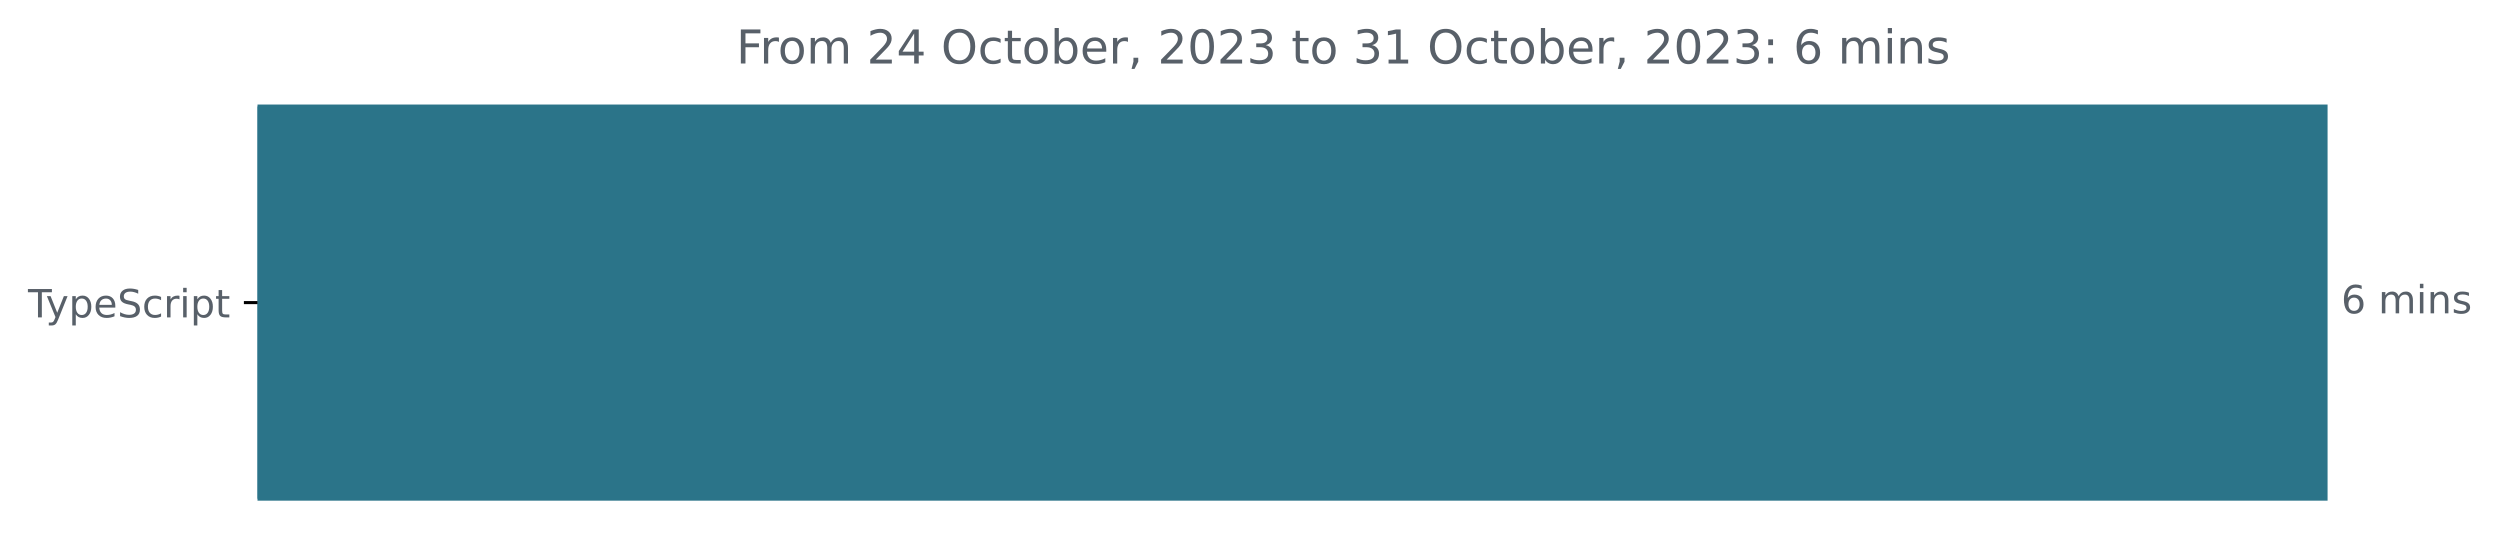
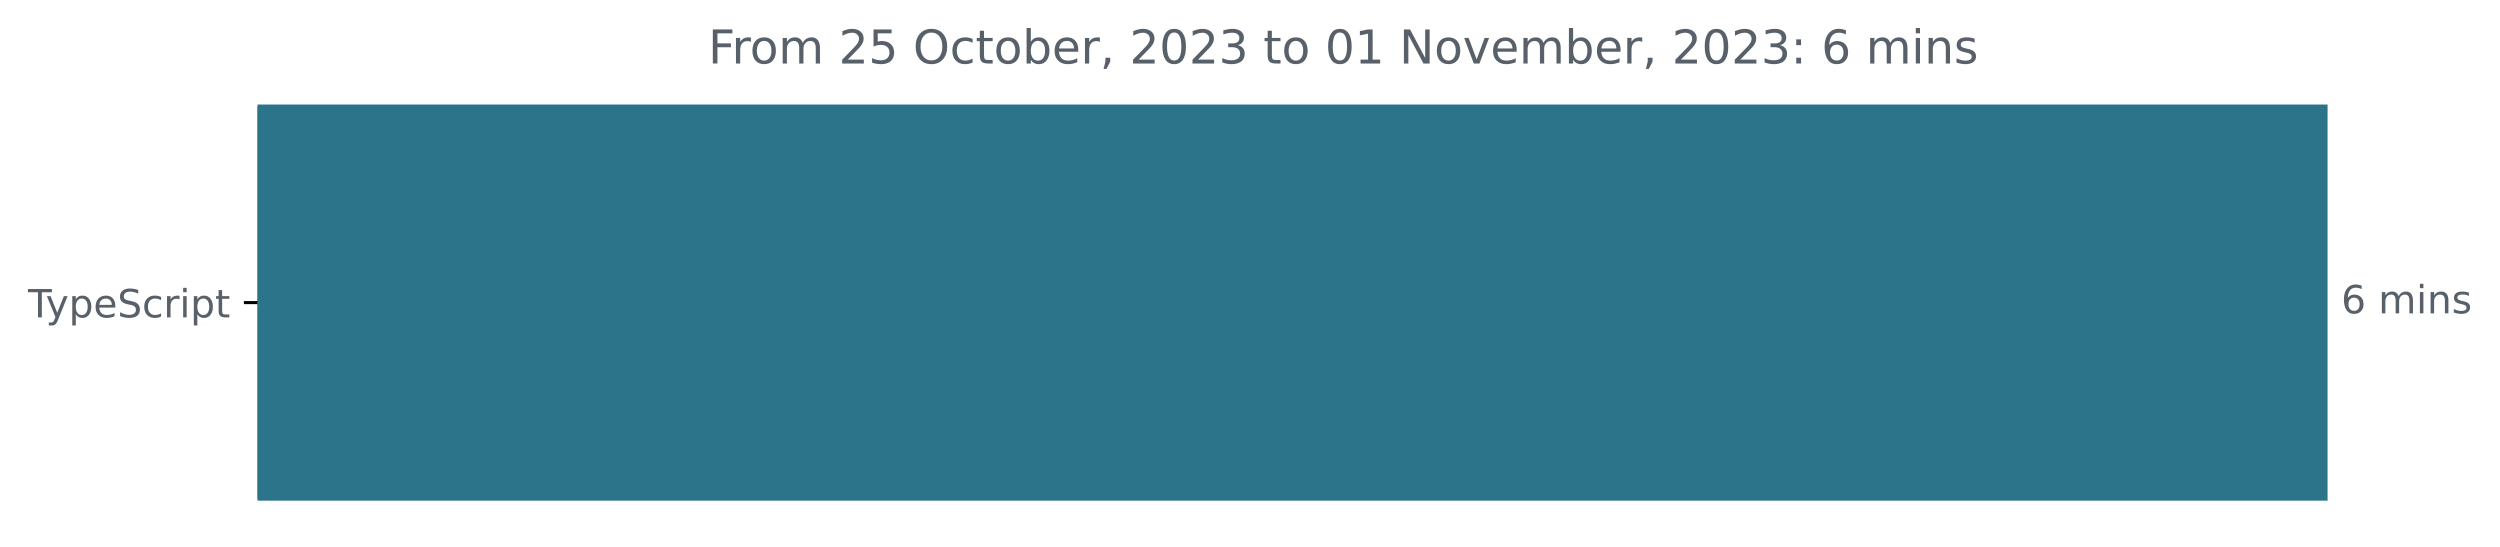
<svg xmlns="http://www.w3.org/2000/svg" xmlns:xlink="http://www.w3.org/1999/xlink" width="642.405pt" height="140.398pt" viewBox="0 0 642.405 140.398" version="1.1">
  <defs>
    <style type="text/css">*{stroke-linejoin: round; stroke-linecap: butt}</style>
  </defs>
  <g id="figure_1">
    <g id="patch_1">
      <path d="M -0 140.398  L 642.405 140.398  L 642.405 0  L -0 0  L -0 140.398  z " style="fill: none" />
    </g>
    <g id="axes_1">
      <g id="patch_2">
-         <path d="M 66.17 27.358  L 597.599 27.358  L 597.599 128.158  L 66.17 128.158  z " clip-path="url(#pee4ed2ad95)" style="fill: #2b7489; stroke: #2b7489; stroke-linejoin: miter" />
+         <path d="M 66.17 27.358  L 597.599 27.358  L 597.599 128.158  L 66.17 128.158  z " clip-path="url(#p4a944f3132)" style="fill: #2b7489; stroke: #2b7489; stroke-linejoin: miter" />
      </g>
      <g id="matplotlib.axis_1" />
      <g id="matplotlib.axis_2">
        <g id="ytick_1">
          <g id="line2d_1">
            <defs>
-               <path id="m1045778a92" d="M 0 0  L -3.5 0  " style="stroke: #000000; stroke-width: 0.8" />
+               <path id="m0419a55330" d="M 0 0  L -3.5 0  " style="stroke: #000000; stroke-width: 0.8" />
            </defs>
            <g>
-               <use xlink:href="#m1045778a92" x="66.17" y="77.758" style="stroke: #000000; stroke-width: 0.8" />
+               <use xlink:href="#m0419a55330" x="66.17" y="77.758" style="stroke: #000000; stroke-width: 0.8" />
            </g>
          </g>
          <g id="text_1">
            <g style="fill: #586069" transform="translate(7.2 81.55734)scale(0.1 -0.1)">
              <defs>
                <path id="DejaVuSans-54" d="M -19 4666  L 3928 4666  L 3928 4134  L 2272 4134  L 2272 0  L 1638 0  L 1638 4134  L -19 4134  L -19 4666  z " transform="scale(0.015625)" />
                <path id="DejaVuSans-79" d="M 2059 -325  Q 1816 -950 1584 -1140  Q 1353 -1331 966 -1331  L 506 -1331  L 506 -850  L 844 -850  Q 1081 -850 1212 -737  Q 1344 -625 1503 -206  L 1606 56  L 191 3500  L 800 3500  L 1894 763  L 2988 3500  L 3597 3500  L 2059 -325  z " transform="scale(0.015625)" />
                <path id="DejaVuSans-70" d="M 1159 525  L 1159 -1331  L 581 -1331  L 581 3500  L 1159 3500  L 1159 2969  Q 1341 3281 1617 3432  Q 1894 3584 2278 3584  Q 2916 3584 3314 3078  Q 3713 2572 3713 1747  Q 3713 922 3314 415  Q 2916 -91 2278 -91  Q 1894 -91 1617 61  Q 1341 213 1159 525  z M 3116 1747  Q 3116 2381 2855 2742  Q 2594 3103 2138 3103  Q 1681 3103 1420 2742  Q 1159 2381 1159 1747  Q 1159 1113 1420 752  Q 1681 391 2138 391  Q 2594 391 2855 752  Q 3116 1113 3116 1747  z " transform="scale(0.015625)" />
                <path id="DejaVuSans-65" d="M 3597 1894  L 3597 1613  L 953 1613  Q 991 1019 1311 708  Q 1631 397 2203 397  Q 2534 397 2845 478  Q 3156 559 3463 722  L 3463 178  Q 3153 47 2828 -22  Q 2503 -91 2169 -91  Q 1331 -91 842 396  Q 353 884 353 1716  Q 353 2575 817 3079  Q 1281 3584 2069 3584  Q 2775 3584 3186 3129  Q 3597 2675 3597 1894  z M 3022 2063  Q 3016 2534 2758 2815  Q 2500 3097 2075 3097  Q 1594 3097 1305 2825  Q 1016 2553 972 2059  L 3022 2063  z " transform="scale(0.015625)" />
                <path id="DejaVuSans-53" d="M 3425 4513  L 3425 3897  Q 3066 4069 2747 4153  Q 2428 4238 2131 4238  Q 1616 4238 1336 4038  Q 1056 3838 1056 3469  Q 1056 3159 1242 3001  Q 1428 2844 1947 2747  L 2328 2669  Q 3034 2534 3370 2195  Q 3706 1856 3706 1288  Q 3706 609 3251 259  Q 2797 -91 1919 -91  Q 1588 -91 1214 -16  Q 841 59 441 206  L 441 856  Q 825 641 1194 531  Q 1563 422 1919 422  Q 2459 422 2753 634  Q 3047 847 3047 1241  Q 3047 1584 2836 1778  Q 2625 1972 2144 2069  L 1759 2144  Q 1053 2284 737 2584  Q 422 2884 422 3419  Q 422 4038 858 4394  Q 1294 4750 2059 4750  Q 2388 4750 2728 4690  Q 3069 4631 3425 4513  z " transform="scale(0.015625)" />
                <path id="DejaVuSans-63" d="M 3122 3366  L 3122 2828  Q 2878 2963 2633 3030  Q 2388 3097 2138 3097  Q 1578 3097 1268 2742  Q 959 2388 959 1747  Q 959 1106 1268 751  Q 1578 397 2138 397  Q 2388 397 2633 464  Q 2878 531 3122 666  L 3122 134  Q 2881 22 2623 -34  Q 2366 -91 2075 -91  Q 1284 -91 818 406  Q 353 903 353 1747  Q 353 2603 823 3093  Q 1294 3584 2113 3584  Q 2378 3584 2631 3529  Q 2884 3475 3122 3366  z " transform="scale(0.015625)" />
                <path id="DejaVuSans-72" d="M 2631 2963  Q 2534 3019 2420 3045  Q 2306 3072 2169 3072  Q 1681 3072 1420 2755  Q 1159 2438 1159 1844  L 1159 0  L 581 0  L 581 3500  L 1159 3500  L 1159 2956  Q 1341 3275 1631 3429  Q 1922 3584 2338 3584  Q 2397 3584 2469 3576  Q 2541 3569 2628 3553  L 2631 2963  z " transform="scale(0.015625)" />
                <path id="DejaVuSans-69" d="M 603 3500  L 1178 3500  L 1178 0  L 603 0  L 603 3500  z M 603 4863  L 1178 4863  L 1178 4134  L 603 4134  L 603 4863  z " transform="scale(0.015625)" />
                <path id="DejaVuSans-74" d="M 1172 4494  L 1172 3500  L 2356 3500  L 2356 3053  L 1172 3053  L 1172 1153  Q 1172 725 1289 603  Q 1406 481 1766 481  L 2356 481  L 2356 0  L 1766 0  Q 1100 0 847 248  Q 594 497 594 1153  L 594 3053  L 172 3053  L 172 3500  L 594 3500  L 594 4494  L 1172 4494  z " transform="scale(0.015625)" />
              </defs>
              <use xlink:href="#DejaVuSans-54" />
              <use xlink:href="#DejaVuSans-79" x="45.459" />
              <use xlink:href="#DejaVuSans-70" x="104.639" />
              <use xlink:href="#DejaVuSans-65" x="168.115" />
              <use xlink:href="#DejaVuSans-53" x="229.639" />
              <use xlink:href="#DejaVuSans-63" x="293.115" />
              <use xlink:href="#DejaVuSans-72" x="348.096" />
              <use xlink:href="#DejaVuSans-69" x="389.209" />
              <use xlink:href="#DejaVuSans-70" x="416.992" />
              <use xlink:href="#DejaVuSans-74" x="480.469" />
            </g>
          </g>
        </g>
      </g>
      <g id="text_2">
        <g style="fill: #586069" transform="translate(601.5989 80.5175)scale(0.1 -0.1)">
          <defs>
            <path id="DejaVuSans-36" d="M 2113 2584  Q 1688 2584 1439 2293  Q 1191 2003 1191 1497  Q 1191 994 1439 701  Q 1688 409 2113 409  Q 2538 409 2786 701  Q 3034 994 3034 1497  Q 3034 2003 2786 2293  Q 2538 2584 2113 2584  z M 3366 4563  L 3366 3988  Q 3128 4100 2886 4159  Q 2644 4219 2406 4219  Q 1781 4219 1451 3797  Q 1122 3375 1075 2522  Q 1259 2794 1537 2939  Q 1816 3084 2150 3084  Q 2853 3084 3261 2657  Q 3669 2231 3669 1497  Q 3669 778 3244 343  Q 2819 -91 2113 -91  Q 1303 -91 875 529  Q 447 1150 447 2328  Q 447 3434 972 4092  Q 1497 4750 2381 4750  Q 2619 4750 2861 4703  Q 3103 4656 3366 4563  z " transform="scale(0.015625)" />
            <path id="DejaVuSans-20" transform="scale(0.015625)" />
            <path id="DejaVuSans-6d" d="M 3328 2828  Q 3544 3216 3844 3400  Q 4144 3584 4550 3584  Q 5097 3584 5394 3201  Q 5691 2819 5691 2113  L 5691 0  L 5113 0  L 5113 2094  Q 5113 2597 4934 2840  Q 4756 3084 4391 3084  Q 3944 3084 3684 2787  Q 3425 2491 3425 1978  L 3425 0  L 2847 0  L 2847 2094  Q 2847 2600 2669 2842  Q 2491 3084 2119 3084  Q 1678 3084 1418 2786  Q 1159 2488 1159 1978  L 1159 0  L 581 0  L 581 3500  L 1159 3500  L 1159 2956  Q 1356 3278 1631 3431  Q 1906 3584 2284 3584  Q 2666 3584 2933 3390  Q 3200 3197 3328 2828  z " transform="scale(0.015625)" />
            <path id="DejaVuSans-6e" d="M 3513 2113  L 3513 0  L 2938 0  L 2938 2094  Q 2938 2591 2744 2837  Q 2550 3084 2163 3084  Q 1697 3084 1428 2787  Q 1159 2491 1159 1978  L 1159 0  L 581 0  L 581 3500  L 1159 3500  L 1159 2956  Q 1366 3272 1645 3428  Q 1925 3584 2291 3584  Q 2894 3584 3203 3211  Q 3513 2838 3513 2113  z " transform="scale(0.015625)" />
            <path id="DejaVuSans-73" d="M 2834 3397  L 2834 2853  Q 2591 2978 2328 3040  Q 2066 3103 1784 3103  Q 1356 3103 1142 2972  Q 928 2841 928 2578  Q 928 2378 1081 2264  Q 1234 2150 1697 2047  L 1894 2003  Q 2506 1872 2764 1633  Q 3022 1394 3022 966  Q 3022 478 2636 193  Q 2250 -91 1575 -91  Q 1294 -91 989 -36  Q 684 19 347 128  L 347 722  Q 666 556 975 473  Q 1284 391 1588 391  Q 1994 391 2212 530  Q 2431 669 2431 922  Q 2431 1156 2273 1281  Q 2116 1406 1581 1522  L 1381 1569  Q 847 1681 609 1914  Q 372 2147 372 2553  Q 372 3047 722 3315  Q 1072 3584 1716 3584  Q 2034 3584 2315 3537  Q 2597 3491 2834 3397  z " transform="scale(0.015625)" />
          </defs>
          <use xlink:href="#DejaVuSans-36" />
          <use xlink:href="#DejaVuSans-20" x="63.623" />
          <use xlink:href="#DejaVuSans-6d" x="95.41" />
          <use xlink:href="#DejaVuSans-69" x="192.822" />
          <use xlink:href="#DejaVuSans-6e" x="220.605" />
          <use xlink:href="#DejaVuSans-73" x="283.984" />
        </g>
      </g>
      <g id="text_3">
-         <g style="fill: #586069" transform="translate(189.1937 16.31812)scale(0.12 -0.12)">
+         <g style="fill: #586069" transform="translate(181.9919 16.31812)scale(0.12 -0.12)">
          <defs>
            <path id="DejaVuSans-46" d="M 628 4666  L 3309 4666  L 3309 4134  L 1259 4134  L 1259 2759  L 3109 2759  L 3109 2228  L 1259 2228  L 1259 0  L 628 0  L 628 4666  z " transform="scale(0.015625)" />
            <path id="DejaVuSans-6f" d="M 1959 3097  Q 1497 3097 1228 2736  Q 959 2375 959 1747  Q 959 1119 1226 758  Q 1494 397 1959 397  Q 2419 397 2687 759  Q 2956 1122 2956 1747  Q 2956 2369 2687 2733  Q 2419 3097 1959 3097  z M 1959 3584  Q 2709 3584 3137 3096  Q 3566 2609 3566 1747  Q 3566 888 3137 398  Q 2709 -91 1959 -91  Q 1206 -91 779 398  Q 353 888 353 1747  Q 353 2609 779 3096  Q 1206 3584 1959 3584  z " transform="scale(0.015625)" />
            <path id="DejaVuSans-32" d="M 1228 531  L 3431 531  L 3431 0  L 469 0  L 469 531  Q 828 903 1448 1529  Q 2069 2156 2228 2338  Q 2531 2678 2651 2914  Q 2772 3150 2772 3378  Q 2772 3750 2511 3984  Q 2250 4219 1831 4219  Q 1534 4219 1204 4116  Q 875 4013 500 3803  L 500 4441  Q 881 4594 1212 4672  Q 1544 4750 1819 4750  Q 2544 4750 2975 4387  Q 3406 4025 3406 3419  Q 3406 3131 3298 2873  Q 3191 2616 2906 2266  Q 2828 2175 2409 1742  Q 1991 1309 1228 531  z " transform="scale(0.015625)" />
-             <path id="DejaVuSans-34" d="M 2419 4116  L 825 1625  L 2419 1625  L 2419 4116  z M 2253 4666  L 3047 4666  L 3047 1625  L 3713 1625  L 3713 1100  L 3047 1100  L 3047 0  L 2419 0  L 2419 1100  L 313 1100  L 313 1709  L 2253 4666  z " transform="scale(0.015625)" />
+             <path id="DejaVuSans-35" d="M 691 4666  L 3169 4666  L 3169 4134  L 1269 4134  L 1269 2991  Q 1406 3038 1543 3061  Q 1681 3084 1819 3084  Q 2600 3084 3056 2656  Q 3513 2228 3513 1497  Q 3513 744 3044 326  Q 2575 -91 1722 -91  Q 1428 -91 1123 -41  Q 819 9 494 109  L 494 744  Q 775 591 1075 516  Q 1375 441 1709 441  Q 2250 441 2565 725  Q 2881 1009 2881 1497  Q 2881 1984 2565 2268  Q 2250 2553 1709 2553  Q 1456 2553 1204 2497  Q 953 2441 691 2322  L 691 4666  z " transform="scale(0.015625)" />
            <path id="DejaVuSans-4f" d="M 2522 4238  Q 1834 4238 1429 3725  Q 1025 3213 1025 2328  Q 1025 1447 1429 934  Q 1834 422 2522 422  Q 3209 422 3611 934  Q 4013 1447 4013 2328  Q 4013 3213 3611 3725  Q 3209 4238 2522 4238  z M 2522 4750  Q 3503 4750 4090 4092  Q 4678 3434 4678 2328  Q 4678 1225 4090 567  Q 3503 -91 2522 -91  Q 1538 -91 948 565  Q 359 1222 359 2328  Q 359 3434 948 4092  Q 1538 4750 2522 4750  z " transform="scale(0.015625)" />
            <path id="DejaVuSans-62" d="M 3116 1747  Q 3116 2381 2855 2742  Q 2594 3103 2138 3103  Q 1681 3103 1420 2742  Q 1159 2381 1159 1747  Q 1159 1113 1420 752  Q 1681 391 2138 391  Q 2594 391 2855 752  Q 3116 1113 3116 1747  z M 1159 2969  Q 1341 3281 1617 3432  Q 1894 3584 2278 3584  Q 2916 3584 3314 3078  Q 3713 2572 3713 1747  Q 3713 922 3314 415  Q 2916 -91 2278 -91  Q 1894 -91 1617 61  Q 1341 213 1159 525  L 1159 0  L 581 0  L 581 4863  L 1159 4863  L 1159 2969  z " transform="scale(0.015625)" />
            <path id="DejaVuSans-2c" d="M 750 794  L 1409 794  L 1409 256  L 897 -744  L 494 -744  L 750 256  L 750 794  z " transform="scale(0.015625)" />
            <path id="DejaVuSans-30" d="M 2034 4250  Q 1547 4250 1301 3770  Q 1056 3291 1056 2328  Q 1056 1369 1301 889  Q 1547 409 2034 409  Q 2525 409 2770 889  Q 3016 1369 3016 2328  Q 3016 3291 2770 3770  Q 2525 4250 2034 4250  z M 2034 4750  Q 2819 4750 3233 4129  Q 3647 3509 3647 2328  Q 3647 1150 3233 529  Q 2819 -91 2034 -91  Q 1250 -91 836 529  Q 422 1150 422 2328  Q 422 3509 836 4129  Q 1250 4750 2034 4750  z " transform="scale(0.015625)" />
            <path id="DejaVuSans-33" d="M 2597 2516  Q 3050 2419 3304 2112  Q 3559 1806 3559 1356  Q 3559 666 3084 287  Q 2609 -91 1734 -91  Q 1441 -91 1130 -33  Q 819 25 488 141  L 488 750  Q 750 597 1062 519  Q 1375 441 1716 441  Q 2309 441 2620 675  Q 2931 909 2931 1356  Q 2931 1769 2642 2001  Q 2353 2234 1838 2234  L 1294 2234  L 1294 2753  L 1863 2753  Q 2328 2753 2575 2939  Q 2822 3125 2822 3475  Q 2822 3834 2567 4026  Q 2313 4219 1838 4219  Q 1578 4219 1281 4162  Q 984 4106 628 3988  L 628 4550  Q 988 4650 1302 4700  Q 1616 4750 1894 4750  Q 2613 4750 3031 4423  Q 3450 4097 3450 3541  Q 3450 3153 3228 2886  Q 3006 2619 2597 2516  z " transform="scale(0.015625)" />
            <path id="DejaVuSans-31" d="M 794 531  L 1825 531  L 1825 4091  L 703 3866  L 703 4441  L 1819 4666  L 2450 4666  L 2450 531  L 3481 531  L 3481 0  L 794 0  L 794 531  z " transform="scale(0.015625)" />
+             <path id="DejaVuSans-4e" d="M 628 4666  L 1478 4666  L 3547 763  L 3547 4666  L 4159 4666  L 4159 0  L 3309 0  L 1241 3903  L 1241 0  L 628 0  L 628 4666  z " transform="scale(0.015625)" />
+             <path id="DejaVuSans-76" d="M 191 3500  L 800 3500  L 1894 563  L 2988 3500  L 3597 3500  L 2284 0  L 1503 0  L 191 3500  z " transform="scale(0.015625)" />
            <path id="DejaVuSans-3a" d="M 750 794  L 1409 794  L 1409 0  L 750 0  L 750 794  z M 750 3309  L 1409 3309  L 1409 2516  L 750 2516  L 750 3309  z " transform="scale(0.015625)" />
          </defs>
          <use xlink:href="#DejaVuSans-46" />
          <use xlink:href="#DejaVuSans-72" x="50.27" />
          <use xlink:href="#DejaVuSans-6f" x="89.133" />
          <use xlink:href="#DejaVuSans-6d" x="150.314" />
          <use xlink:href="#DejaVuSans-20" x="247.727" />
          <use xlink:href="#DejaVuSans-32" x="279.514" />
-           <use xlink:href="#DejaVuSans-34" x="343.137" />
+           <use xlink:href="#DejaVuSans-35" x="343.137" />
          <use xlink:href="#DejaVuSans-20" x="406.76" />
          <use xlink:href="#DejaVuSans-4f" x="438.547" />
          <use xlink:href="#DejaVuSans-63" x="517.258" />
          <use xlink:href="#DejaVuSans-74" x="572.238" />
          <use xlink:href="#DejaVuSans-6f" x="611.447" />
          <use xlink:href="#DejaVuSans-62" x="672.629" />
          <use xlink:href="#DejaVuSans-65" x="736.105" />
          <use xlink:href="#DejaVuSans-72" x="797.629" />
          <use xlink:href="#DejaVuSans-2c" x="838.742" />
          <use xlink:href="#DejaVuSans-20" x="870.529" />
          <use xlink:href="#DejaVuSans-32" x="902.316" />
          <use xlink:href="#DejaVuSans-30" x="965.939" />
          <use xlink:href="#DejaVuSans-32" x="1029.562" />
          <use xlink:href="#DejaVuSans-33" x="1093.186" />
          <use xlink:href="#DejaVuSans-20" x="1156.809" />
          <use xlink:href="#DejaVuSans-74" x="1188.596" />
          <use xlink:href="#DejaVuSans-6f" x="1227.805" />
          <use xlink:href="#DejaVuSans-20" x="1288.986" />
-           <use xlink:href="#DejaVuSans-33" x="1320.773" />
+           <use xlink:href="#DejaVuSans-30" x="1320.773" />
          <use xlink:href="#DejaVuSans-31" x="1384.396" />
          <use xlink:href="#DejaVuSans-20" x="1448.02" />
-           <use xlink:href="#DejaVuSans-4f" x="1479.807" />
-           <use xlink:href="#DejaVuSans-63" x="1558.518" />
-           <use xlink:href="#DejaVuSans-74" x="1613.498" />
-           <use xlink:href="#DejaVuSans-6f" x="1652.707" />
-           <use xlink:href="#DejaVuSans-62" x="1713.889" />
-           <use xlink:href="#DejaVuSans-65" x="1777.365" />
-           <use xlink:href="#DejaVuSans-72" x="1838.889" />
-           <use xlink:href="#DejaVuSans-2c" x="1880.002" />
-           <use xlink:href="#DejaVuSans-20" x="1911.789" />
-           <use xlink:href="#DejaVuSans-32" x="1943.576" />
-           <use xlink:href="#DejaVuSans-30" x="2007.199" />
-           <use xlink:href="#DejaVuSans-32" x="2070.822" />
-           <use xlink:href="#DejaVuSans-33" x="2134.445" />
-           <use xlink:href="#DejaVuSans-3a" x="2198.068" />
-           <use xlink:href="#DejaVuSans-20" x="2231.76" />
-           <use xlink:href="#DejaVuSans-36" x="2263.547" />
-           <use xlink:href="#DejaVuSans-20" x="2327.17" />
-           <use xlink:href="#DejaVuSans-6d" x="2358.957" />
-           <use xlink:href="#DejaVuSans-69" x="2456.369" />
-           <use xlink:href="#DejaVuSans-6e" x="2484.152" />
-           <use xlink:href="#DejaVuSans-73" x="2547.531" />
+           <use xlink:href="#DejaVuSans-4e" x="1479.807" />
+           <use xlink:href="#DejaVuSans-6f" x="1554.611" />
+           <use xlink:href="#DejaVuSans-76" x="1615.793" />
+           <use xlink:href="#DejaVuSans-65" x="1674.973" />
+           <use xlink:href="#DejaVuSans-6d" x="1736.496" />
+           <use xlink:href="#DejaVuSans-62" x="1833.908" />
+           <use xlink:href="#DejaVuSans-65" x="1897.385" />
+           <use xlink:href="#DejaVuSans-72" x="1958.908" />
+           <use xlink:href="#DejaVuSans-2c" x="2000.021" />
+           <use xlink:href="#DejaVuSans-20" x="2031.809" />
+           <use xlink:href="#DejaVuSans-32" x="2063.596" />
+           <use xlink:href="#DejaVuSans-30" x="2127.219" />
+           <use xlink:href="#DejaVuSans-32" x="2190.842" />
+           <use xlink:href="#DejaVuSans-33" x="2254.465" />
+           <use xlink:href="#DejaVuSans-3a" x="2318.088" />
+           <use xlink:href="#DejaVuSans-20" x="2351.779" />
+           <use xlink:href="#DejaVuSans-36" x="2383.566" />
+           <use xlink:href="#DejaVuSans-20" x="2447.189" />
+           <use xlink:href="#DejaVuSans-6d" x="2478.977" />
+           <use xlink:href="#DejaVuSans-69" x="2576.389" />
+           <use xlink:href="#DejaVuSans-6e" x="2604.172" />
+           <use xlink:href="#DejaVuSans-73" x="2667.551" />
        </g>
      </g>
    </g>
  </g>
  <defs>
-     <clipPath id="pee4ed2ad95">
+     <clipPath id="p4a944f3132">
      <rect x="66.17" y="22.318" width="558" height="110.88" />
    </clipPath>
  </defs>
</svg>
